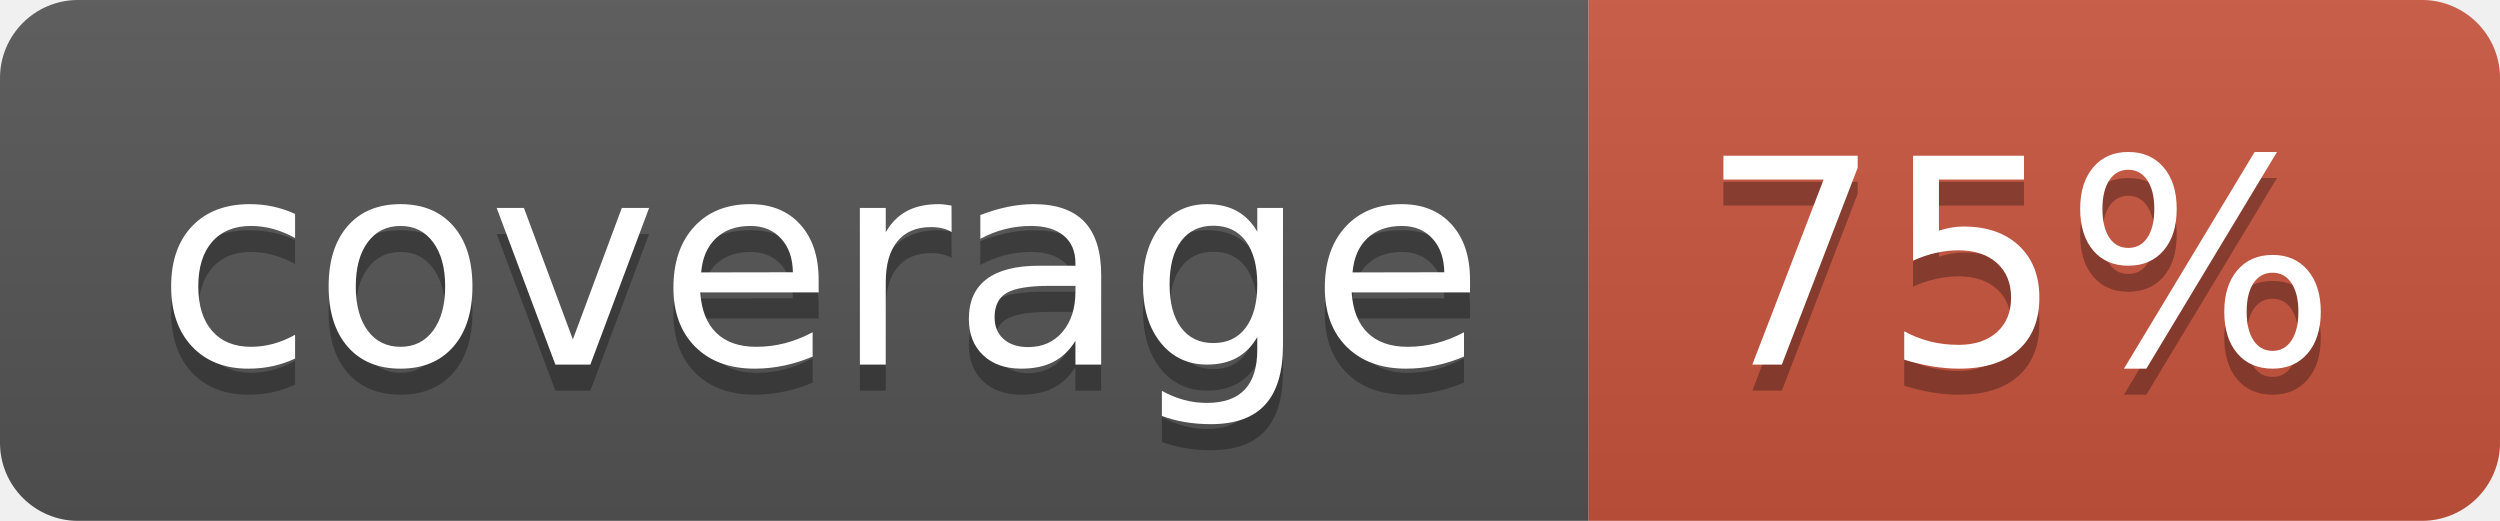
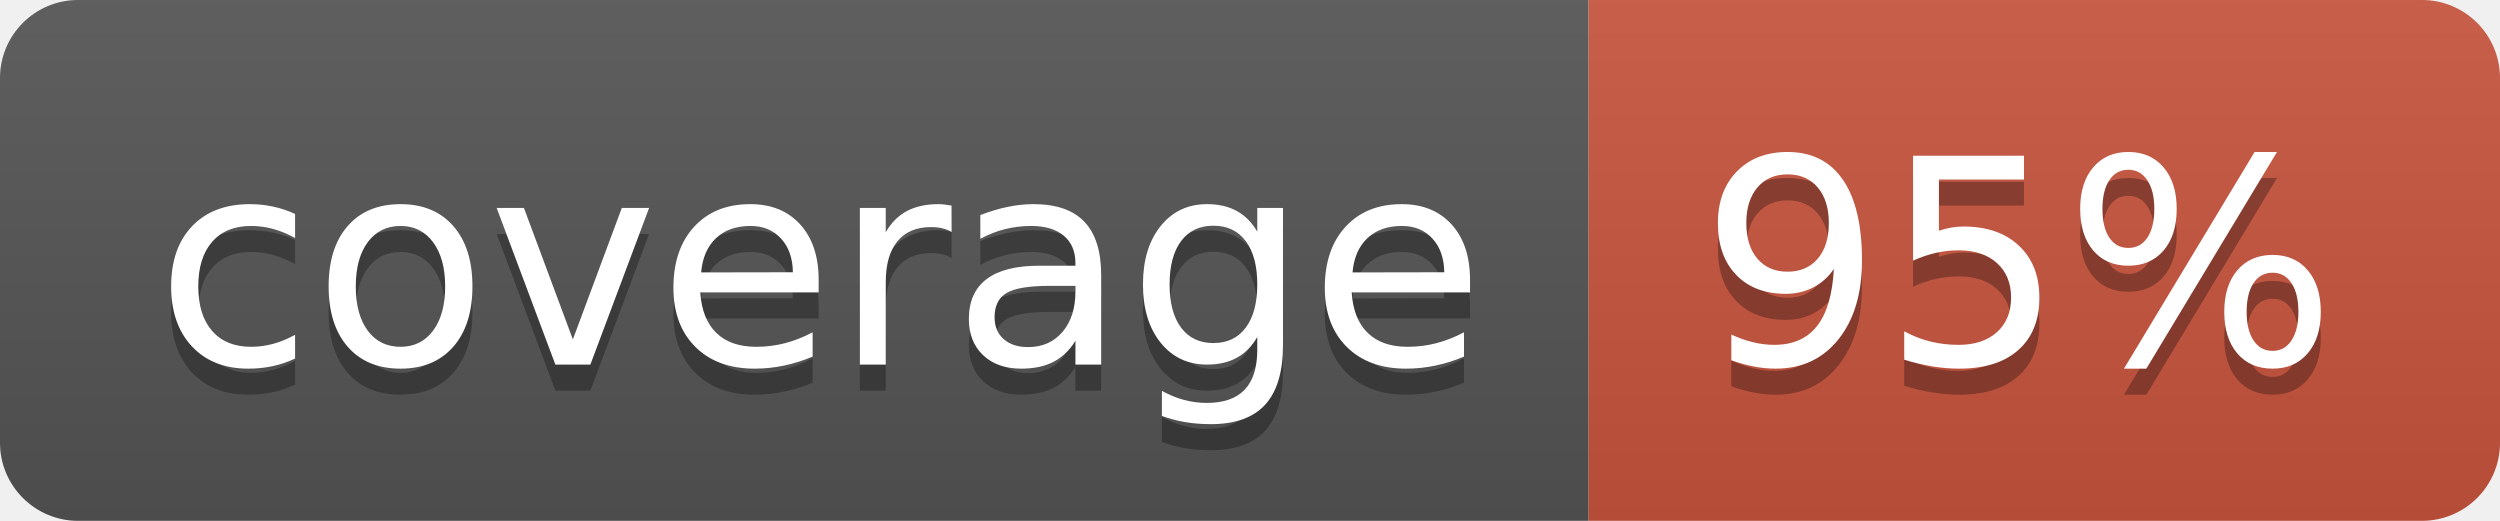
<svg xmlns="http://www.w3.org/2000/svg" width="96" height="20">
  <linearGradient id="b" x2="0" y2="100%">
    <stop offset="0" stop-color="#bbb" stop-opacity=".1" />
    <stop offset="1" stop-opacity=".1" />
  </linearGradient>
  <clipPath id="a">
    <rect width="96" height="20" rx="3" fill="#fff" />
  </clipPath>
  <g clip-path="url(#a)">
    <path fill="#555" d="M0 0h61v20H0z" />
    <path fill="#CA553E" d="M61 0h35v20H61z" />
    <path fill="url(#b)" d="M0 0h96v20H0z" />
  </g>
  <g fill="#fff" text-anchor="middle" font-family="DejaVu Sans,Verdana,Geneva,sans-serif" font-size="110">
    <text x="315" y="150" fill="#010101" fill-opacity=".3" transform="scale(.1)" textLength="510">coverage</text>
    <text x="315" y="140" transform="scale(.1)" textLength="510">coverage</text>
-     <text x="775" y="150" fill="#010101" fill-opacity=".3" transform="scale(.1)" textLength="250">75%</text>
-     <text x="775" y="140" transform="scale(.1)" textLength="250">75%</text>
+     <text x="775" y="150" fill="#010101" fill-opacity=".3" transform="scale(.1)" textLength="250">95%</text>
+     <text x="775" y="140" transform="scale(.1)" textLength="250">95%</text>
  </g>
</svg>
